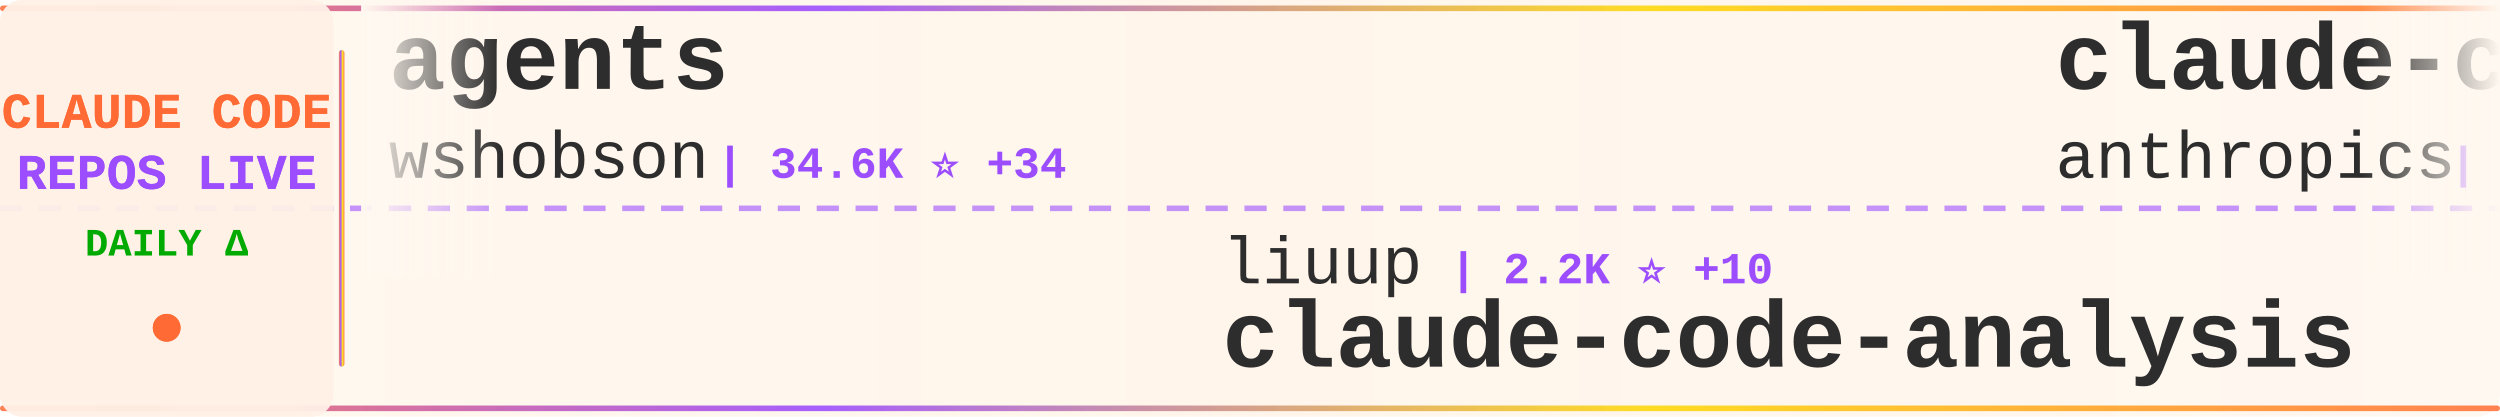
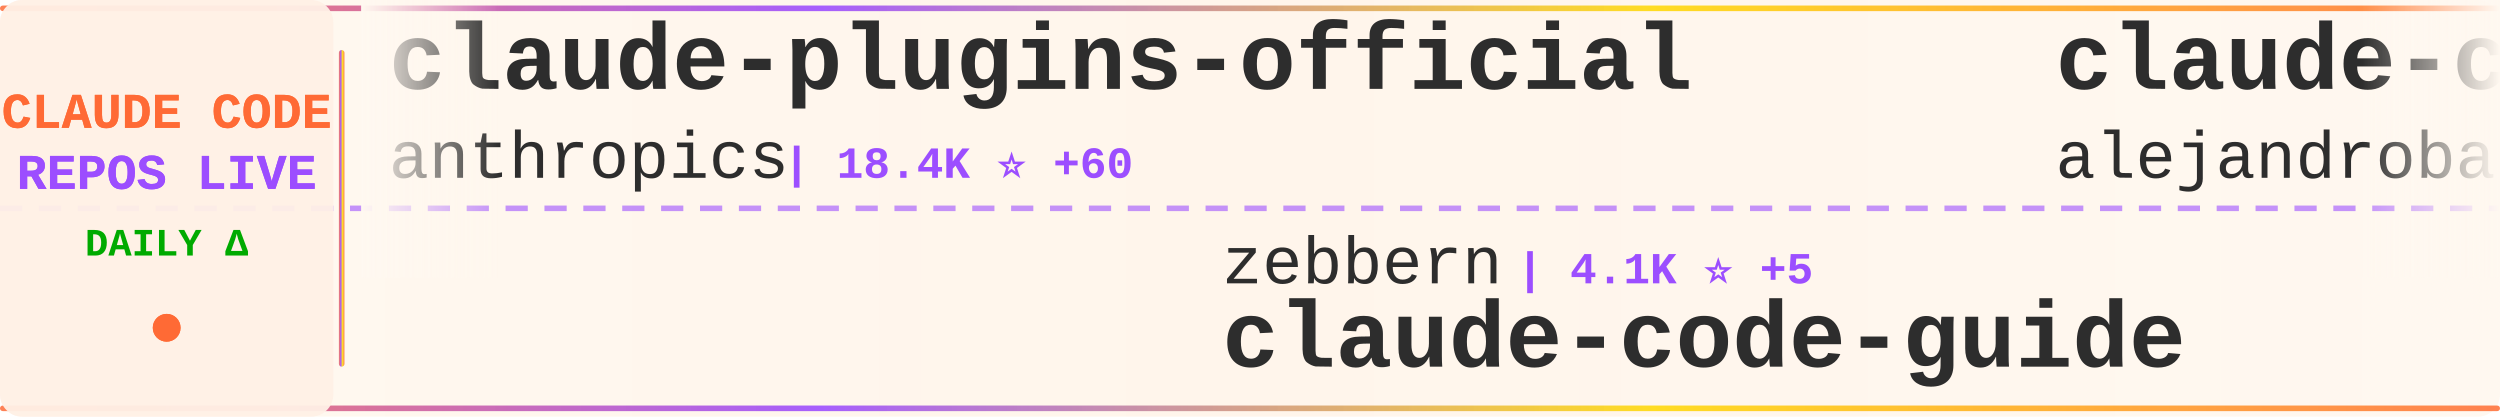
<svg xmlns="http://www.w3.org/2000/svg" width="900" height="150">
  <defs>
    <linearGradient id="tickerBg" x1="0%" y1="0%" x2="100%" y2="0%">
      <stop offset="0%" style="stop-color:#fff8f0;stop-opacity:0.98" />
      <stop offset="50%" style="stop-color:#fff5eb;stop-opacity:1" />
      <stop offset="100%" style="stop-color:#fff8f0;stop-opacity:0.98" />
    </linearGradient>
    <linearGradient id="borderGrad" x1="0%" y1="0%" x2="100%" y2="0%">
      <stop offset="0%" style="stop-color:#FF6B35;stop-opacity:0.85">
        <animate attributeName="stop-opacity" values="0.85;1;0.85" dur="2s" repeatCount="indefinite" />
      </stop>
      <stop offset="33%" style="stop-color:#9C4EFF;stop-opacity:0.9">
        <animate attributeName="stop-opacity" values="0.9;1;0.9" dur="2.2s" repeatCount="indefinite" />
      </stop>
      <stop offset="66%" style="stop-color:#FFD700;stop-opacity:0.85">
        <animate attributeName="stop-opacity" values="0.85;1;0.85" dur="1.8s" repeatCount="indefinite" />
      </stop>
      <stop offset="100%" style="stop-color:#FF6B35;stop-opacity:0.85">
        <animate attributeName="stop-opacity" values="0.85;1;0.85" dur="2s" repeatCount="indefinite" />
      </stop>
    </linearGradient>
    <filter id="textGlow">
      <feGaussianBlur stdDeviation="0.15" result="coloredBlur" />
      <feMerge>
        <feMergeNode in="coloredBlur" />
        <feMergeNode in="SourceGraphic" />
      </feMerge>
    </filter>
    <filter id="metricGlow">
      <feGaussianBlur stdDeviation="0.2" result="coloredBlur" />
      <feMerge>
        <feMergeNode in="coloredBlur" />
        <feMergeNode in="SourceGraphic" />
      </feMerge>
    </filter>
    <linearGradient id="leftFade" x1="0%" y1="0%" x2="100%" y2="0%">
      <stop offset="0%" style="stop-color:#fff8f0;stop-opacity:1" />
      <stop offset="100%" style="stop-color:#fff8f0;stop-opacity:0" />
    </linearGradient>
    <linearGradient id="rightFade" x1="0%" y1="0%" x2="100%" y2="0%">
      <stop offset="0%" style="stop-color:#fff8f0;stop-opacity:0" />
      <stop offset="100%" style="stop-color:#fff8f0;stop-opacity:1" />
    </linearGradient>
  </defs>
  <rect width="900" height="150" fill="url(#tickerBg)" rx="8" />
  <rect x="0" y="2" width="900" height="2" fill="url(#borderGrad)" rx="1" />
  <rect x="0" y="146" width="900" height="2" fill="url(#borderGrad)" rx="1" />
  <line x1="0" y1="75" x2="900" y2="75" stroke="#9C4EFF" stroke-width="2" stroke-dasharray="8 6" opacity="0.6" />
  <rect x="0" y="0" width="120" height="150" fill="#fff0e6" opacity="0.95" rx="8" />
  <text x="60" y="46" font-family="'Courier New', monospace" font-size="18" font-weight="bold" fill="#FF6B35" text-anchor="middle" filter="url(#textGlow)">
    CLAUDE CODE
  </text>
  <text x="60" y="68" font-family="'Courier New', monospace" font-size="18" font-weight="bold" fill="#9C4EFF" text-anchor="middle" filter="url(#textGlow)">
    REPOS LIVE
  </text>
  <text x="60" y="92" font-family="'Courier New', monospace" font-size="14" font-weight="bold" fill="#00aa00" text-anchor="middle">
    DAILY Δ
  </text>
  <circle cx="60" cy="118" r="5" fill="#FF6B35" filter="url(#metricGlow)">
    <animate attributeName="r" values="4;6;4" dur="1.5s" repeatCount="indefinite" />
    <animate attributeName="opacity" values="0.6;1;0.6" dur="1.5s" repeatCount="indefinite" />
  </circle>
  <rect x="122" y="18" width="2" height="114" fill="url(#borderGrad)" rx="1" />
  <clipPath id="tickerClip">
    <rect x="130" y="0" width="770" height="150" />
  </clipPath>
  <g clip-path="url(#tickerClip)">
    <g id="tickerItems">
      <animateTransform attributeName="transform" attributeType="XML" type="translate" from="0 0" to="-3000 0" dur="54s" repeatCount="indefinite" />
      <g transform="translate(0, 0)">
-         <text x="140" y="32" font-family="'Courier New', monospace" font-size="34" font-weight="bold" fill="#2d2d2d">agents</text>
-         <text x="140" y="64" font-family="'Courier New', monospace" font-size="24" font-weight="normal" fill="#2d2d2d" opacity="1.0">wshobson</text>
-         <text x="258" y="64" font-family="'Courier New', monospace" font-size="16" font-weight="bold" fill="#9C4EFF"> | 34.6K ⭐ +34</text>
+         <text x="140" y="32" font-family="'Courier New', monospace" font-size="34" font-weight="bold" fill="#2d2d2d">claude-plugins-official</text>
+         <text x="140" y="64" font-family="'Courier New', monospace" font-size="24" font-weight="normal" fill="#2d2d2d" opacity="1.0">anthropics</text>
+         <text x="282" y="64" font-family="'Courier New', monospace" font-size="16" font-weight="bold" fill="#9C4EFF"> | 18.4K ⭐ +60</text>
      </g>
      <g transform="translate(300, 0)">
-         <text x="140" y="102" font-family="'Courier New', monospace" font-size="24" font-weight="normal" fill="#2d2d2d" opacity="1.0">liuup</text>
-         <text x="222" y="102" font-family="'Courier New', monospace" font-size="16" font-weight="bold" fill="#9C4EFF"> | 2.2K ⭐ +10</text>
-         <text x="140" y="132" font-family="'Courier New', monospace" font-size="34" font-weight="bold" fill="#2d2d2d">claude-code-analysis</text>
+         <text x="140" y="102" font-family="'Courier New', monospace" font-size="24" font-weight="normal" fill="#2d2d2d" opacity="1.0">zebbern</text>
+         <text x="246" y="102" font-family="'Courier New', monospace" font-size="16" font-weight="bold" fill="#9C4EFF"> | 4.1K ⭐ +5</text>
+         <text x="140" y="132" font-family="'Courier New', monospace" font-size="34" font-weight="bold" fill="#2d2d2d">claude-code-guide</text>
      </g>
      <g transform="translate(600, 0)">
-         <text x="140" y="32" font-family="'Courier New', monospace" font-size="34" font-weight="bold" fill="#2d2d2d">claude-code-action</text>
-         <text x="140" y="64" font-family="'Courier New', monospace" font-size="24" font-weight="normal" fill="#2d2d2d" opacity="1.0">anthropics</text>
-         <text x="282" y="64" font-family="'Courier New', monospace" font-size="16" font-weight="bold" fill="#9C4EFF"> | 7.4K ⭐ +15</text>
+         <text x="140" y="32" font-family="'Courier New', monospace" font-size="34" font-weight="bold" fill="#2d2d2d">claude-code-from-source</text>
+         <text x="140" y="64" font-family="'Courier New', monospace" font-size="24" font-weight="normal" fill="#2d2d2d" opacity="1.0">alejandrobalderas</text>
+         <text x="366" y="64" font-family="'Courier New', monospace" font-size="16" font-weight="bold" fill="#9C4EFF"> | 1.8K ⭐ +11</text>
      </g>
      <g transform="translate(900, 0)">
-         <text x="140" y="102" font-family="'Courier New', monospace" font-size="24" font-weight="normal" fill="#2d2d2d" opacity="1.0">qwibitai</text>
-         <text x="258" y="102" font-family="'Courier New', monospace" font-size="16" font-weight="bold" fill="#9C4EFF"> | 28.5K ⭐ +46</text>
-         <text x="140" y="132" font-family="'Courier New', monospace" font-size="34" font-weight="bold" fill="#2d2d2d">nanoclaw</text>
+         <text x="140" y="102" font-family="'Courier New', monospace" font-size="24" font-weight="normal" fill="#2d2d2d" opacity="1.0">anthropics</text>
+         <text x="282" y="102" font-family="'Courier New', monospace" font-size="16" font-weight="bold" fill="#9C4EFF"> | 804 ⭐ +1</text>
+         <text x="140" y="132" font-family="'Courier New', monospace" font-size="34" font-weight="bold" fill="#2d2d2d">claude-code-base-action</text>
      </g>
      <g transform="translate(1200, 0)">
-         <text x="140" y="32" font-family="'Courier New', monospace" font-size="34" font-weight="bold" fill="#2d2d2d">claude-code-rev</text>
-         <text x="140" y="64" font-family="'Courier New', monospace" font-size="24" font-weight="normal" fill="#2d2d2d" opacity="1.0">oboard</text>
-         <text x="234" y="64" font-family="'Courier New', monospace" font-size="16" font-weight="bold" fill="#9C4EFF"> | 3.1K ⭐ +2</text>
+         <text x="140" y="32" font-family="'Courier New', monospace" font-size="34" font-weight="bold" fill="#2d2d2d">claude-code-webui</text>
+         <text x="140" y="64" font-family="'Courier New', monospace" font-size="24" font-weight="normal" fill="#2d2d2d" opacity="1.0">sugyan</text>
+         <text x="234" y="64" font-family="'Courier New', monospace" font-size="16" font-weight="bold" fill="#9C4EFF"> | 1.1K ⭐ +2</text>
      </g>
      <g transform="translate(1500, 0)">
-         <text x="140" y="102" font-family="'Courier New', monospace" font-size="24" font-weight="normal" fill="#2d2d2d" opacity="1.0">pedrohcgs</text>
-         <text x="270" y="102" font-family="'Courier New', monospace" font-size="16" font-weight="bold" fill="#9C4EFF"> | 1.0K ⭐ +3</text>
-         <text x="140" y="132" font-family="'Courier New', monospace" font-size="34" font-weight="bold" fill="#2d2d2d">claude-code-my-workflow</text>
+         <text x="140" y="102" font-family="'Courier New', monospace" font-size="24" font-weight="normal" fill="#2d2d2d" opacity="1.0">anthropics</text>
+         <text x="282" y="102" font-family="'Courier New', monospace" font-size="16" font-weight="bold" fill="#9C4EFF"> | 4.5K ⭐ +14</text>
+         <text x="140" y="132" font-family="'Courier New', monospace" font-size="34" font-weight="bold" fill="#2d2d2d">claude-code-security-rev...</text>
      </g>
      <g transform="translate(1800, 0)">
-         <text x="140" y="32" font-family="'Courier New', monospace" font-size="34" font-weight="bold" fill="#2d2d2d">claude-code-proxy</text>
-         <text x="140" y="64" font-family="'Courier New', monospace" font-size="24" font-weight="normal" fill="#2d2d2d" opacity="1.0">fuergaosi233</text>
-         <text x="306" y="64" font-family="'Courier New', monospace" font-size="16" font-weight="bold" fill="#9C4EFF"> | 2.5K ⭐ +7</text>
+         <text x="140" y="32" font-family="'Courier New', monospace" font-size="34" font-weight="bold" fill="#2d2d2d">claude-code-ultimate-gui...</text>
+         <text x="140" y="64" font-family="'Courier New', monospace" font-size="24" font-weight="normal" fill="#2d2d2d" opacity="1.0">FlorianBruniaux</text>
+         <text x="342" y="64" font-family="'Courier New', monospace" font-size="16" font-weight="bold" fill="#9C4EFF"> | 4.1K ⭐ +21</text>
      </g>
      <g transform="translate(2100, 0)">
-         <text x="140" y="102" font-family="'Courier New', monospace" font-size="24" font-weight="normal" fill="#2d2d2d" opacity="1.0">luyao618</text>
-         <text x="258" y="102" font-family="'Courier New', monospace" font-size="16" font-weight="bold" fill="#9C4EFF"> | 1.3K ⭐ +3</text>
-         <text x="140" y="132" font-family="'Courier New', monospace" font-size="34" font-weight="bold" fill="#2d2d2d">Claude-Code-Source-Study</text>
+         <text x="140" y="102" font-family="'Courier New', monospace" font-size="24" font-weight="normal" fill="#2d2d2d" opacity="1.0">darcyegb</text>
+         <text x="258" y="102" font-family="'Courier New', monospace" font-size="16" font-weight="bold" fill="#9C4EFF"> | 676 ⭐</text>
+         <text x="140" y="132" font-family="'Courier New', monospace" font-size="34" font-weight="bold" fill="#2d2d2d">ClaudeCodeAgents</text>
      </g>
      <g transform="translate(2400, 0)">
-         <text x="140" y="32" font-family="'Courier New', monospace" font-size="34" font-weight="bold" fill="#2d2d2d">claude-code-cli</text>
-         <text x="140" y="64" font-family="'Courier New', monospace" font-size="24" font-weight="normal" fill="#2d2d2d" opacity="1.0">huangserva</text>
-         <text x="282" y="64" font-family="'Courier New', monospace" font-size="16" font-weight="bold" fill="#9C4EFF"> | 568 ⭐</text>
+         <text x="140" y="32" font-family="'Courier New', monospace" font-size="34" font-weight="bold" fill="#2d2d2d">claude-code-showcase</text>
+         <text x="140" y="64" font-family="'Courier New', monospace" font-size="24" font-weight="normal" fill="#2d2d2d" opacity="1.0">ChrisWiles</text>
+         <text x="282" y="64" font-family="'Courier New', monospace" font-size="16" font-weight="bold" fill="#9C4EFF"> | 5.9K ⭐ +3</text>
      </g>
      <g transform="translate(2700, 0)">
-         <text x="140" y="102" font-family="'Courier New', monospace" font-size="24" font-weight="normal" fill="#2d2d2d" opacity="1.0">lst97</text>
-         <text x="222" y="102" font-family="'Courier New', monospace" font-size="16" font-weight="bold" fill="#9C4EFF"> | 1.6K ⭐ +2</text>
-         <text x="140" y="132" font-family="'Courier New', monospace" font-size="34" font-weight="bold" fill="#2d2d2d">claude-code-sub-agents</text>
+         <text x="140" y="102" font-family="'Courier New', monospace" font-size="24" font-weight="normal" fill="#2d2d2d" opacity="1.0">fazxes</text>
+         <text x="234" y="102" font-family="'Courier New', monospace" font-size="16" font-weight="bold" fill="#9C4EFF"> | 212 ⭐</text>
+         <text x="140" y="132" font-family="'Courier New', monospace" font-size="34" font-weight="bold" fill="#2d2d2d">Claude-code</text>
      </g>
      <g transform="translate(3000, 0)">
-         <text x="140" y="32" font-family="'Courier New', monospace" font-size="34" font-weight="bold" fill="#2d2d2d">agents</text>
-         <text x="140" y="64" font-family="'Courier New', monospace" font-size="24" font-weight="normal" fill="#2d2d2d" opacity="1.0">wshobson</text>
-         <text x="258" y="64" font-family="'Courier New', monospace" font-size="16" font-weight="bold" fill="#9C4EFF"> | 34.6K ⭐ +34</text>
+         <text x="140" y="32" font-family="'Courier New', monospace" font-size="34" font-weight="bold" fill="#2d2d2d">claude-plugins-official</text>
+         <text x="140" y="64" font-family="'Courier New', monospace" font-size="24" font-weight="normal" fill="#2d2d2d" opacity="1.0">anthropics</text>
+         <text x="282" y="64" font-family="'Courier New', monospace" font-size="16" font-weight="bold" fill="#9C4EFF"> | 18.4K ⭐ +60</text>
      </g>
      <g transform="translate(3300, 0)">
-         <text x="140" y="102" font-family="'Courier New', monospace" font-size="24" font-weight="normal" fill="#2d2d2d" opacity="1.0">liuup</text>
-         <text x="222" y="102" font-family="'Courier New', monospace" font-size="16" font-weight="bold" fill="#9C4EFF"> | 2.2K ⭐ +10</text>
-         <text x="140" y="132" font-family="'Courier New', monospace" font-size="34" font-weight="bold" fill="#2d2d2d">claude-code-analysis</text>
+         <text x="140" y="102" font-family="'Courier New', monospace" font-size="24" font-weight="normal" fill="#2d2d2d" opacity="1.0">zebbern</text>
+         <text x="246" y="102" font-family="'Courier New', monospace" font-size="16" font-weight="bold" fill="#9C4EFF"> | 4.1K ⭐ +5</text>
+         <text x="140" y="132" font-family="'Courier New', monospace" font-size="34" font-weight="bold" fill="#2d2d2d">claude-code-guide</text>
      </g>
      <g transform="translate(3600, 0)">
-         <text x="140" y="32" font-family="'Courier New', monospace" font-size="34" font-weight="bold" fill="#2d2d2d">claude-code-action</text>
-         <text x="140" y="64" font-family="'Courier New', monospace" font-size="24" font-weight="normal" fill="#2d2d2d" opacity="1.0">anthropics</text>
-         <text x="282" y="64" font-family="'Courier New', monospace" font-size="16" font-weight="bold" fill="#9C4EFF"> | 7.4K ⭐ +15</text>
+         <text x="140" y="32" font-family="'Courier New', monospace" font-size="34" font-weight="bold" fill="#2d2d2d">claude-code-from-source</text>
+         <text x="140" y="64" font-family="'Courier New', monospace" font-size="24" font-weight="normal" fill="#2d2d2d" opacity="1.0">alejandrobalderas</text>
+         <text x="366" y="64" font-family="'Courier New', monospace" font-size="16" font-weight="bold" fill="#9C4EFF"> | 1.8K ⭐ +11</text>
      </g>
      <g transform="translate(3900, 0)">
-         <text x="140" y="102" font-family="'Courier New', monospace" font-size="24" font-weight="normal" fill="#2d2d2d" opacity="1.0">qwibitai</text>
-         <text x="258" y="102" font-family="'Courier New', monospace" font-size="16" font-weight="bold" fill="#9C4EFF"> | 28.5K ⭐ +46</text>
-         <text x="140" y="132" font-family="'Courier New', monospace" font-size="34" font-weight="bold" fill="#2d2d2d">nanoclaw</text>
+         <text x="140" y="102" font-family="'Courier New', monospace" font-size="24" font-weight="normal" fill="#2d2d2d" opacity="1.0">anthropics</text>
+         <text x="282" y="102" font-family="'Courier New', monospace" font-size="16" font-weight="bold" fill="#9C4EFF"> | 804 ⭐ +1</text>
+         <text x="140" y="132" font-family="'Courier New', monospace" font-size="34" font-weight="bold" fill="#2d2d2d">claude-code-base-action</text>
      </g>
    </g>
  </g>
  <rect x="130" y="0" width="50" height="100" fill="url(#leftFade)" />
  <rect x="850" y="0" width="50" height="100" fill="url(#rightFade)" />
</svg>
